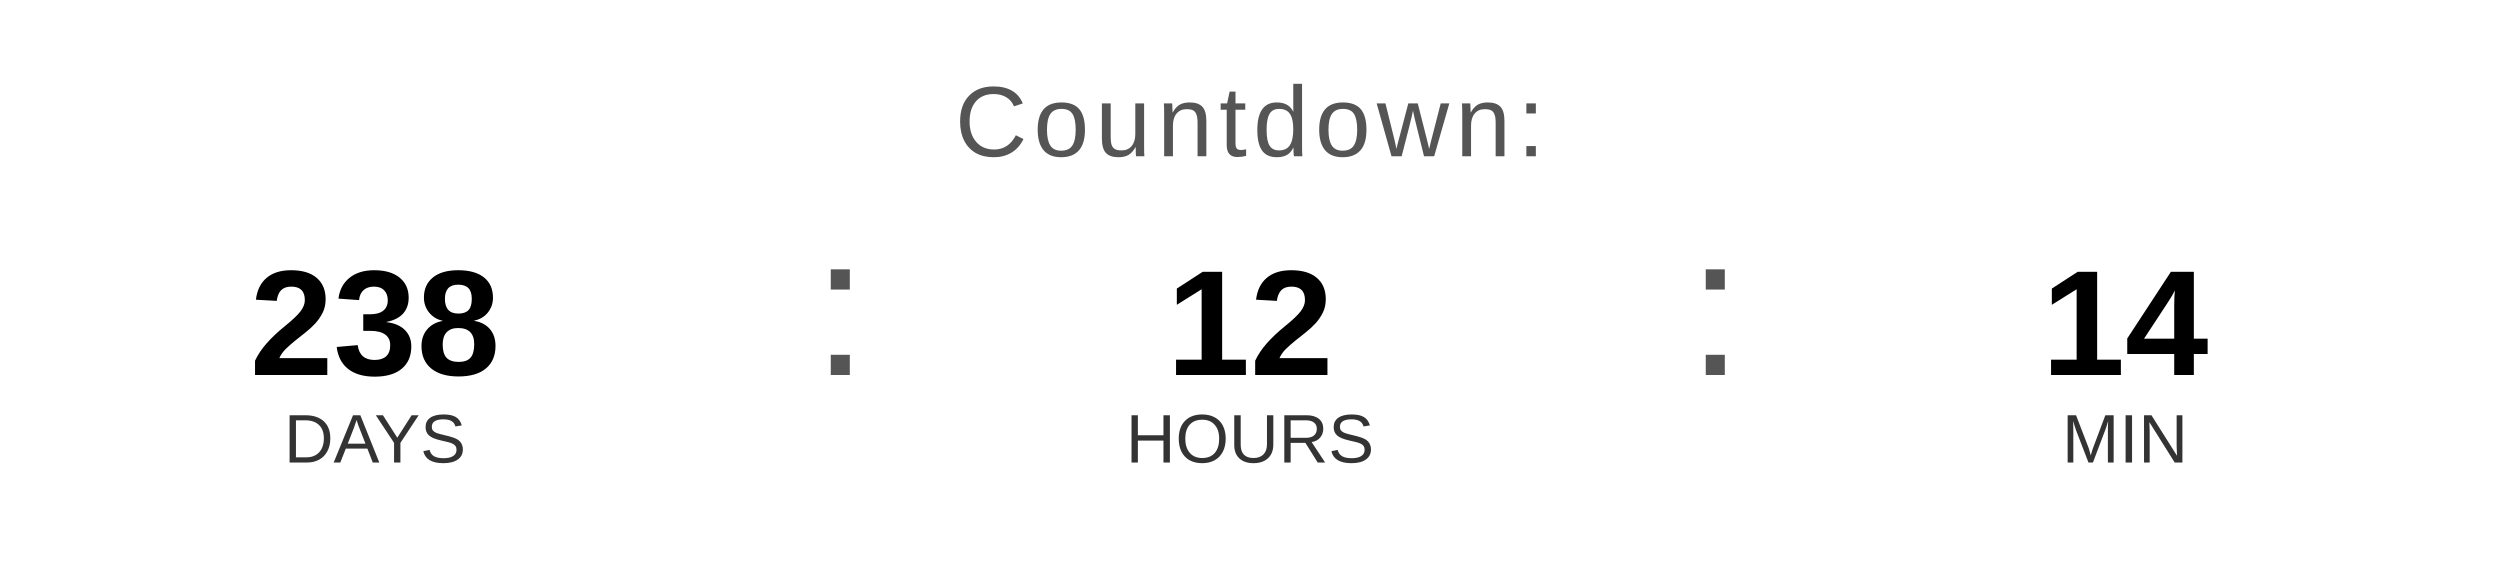
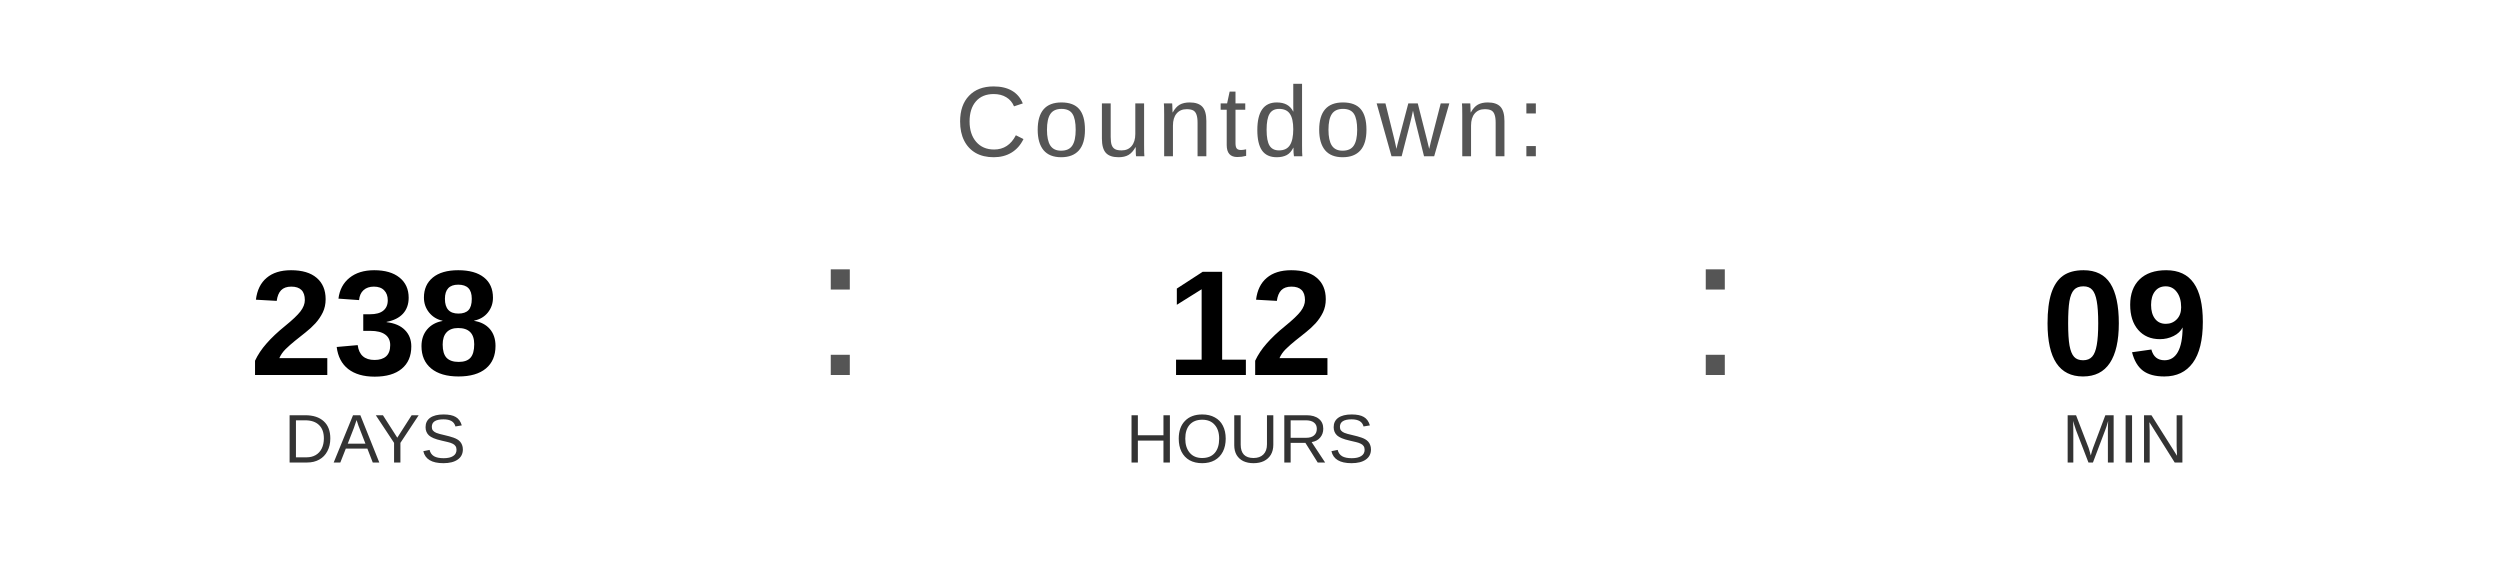
<svg xmlns="http://www.w3.org/2000/svg" width="400" height="90" viewBox="0 0 400 90">
  <text x="200" y="25" font-family="Arial, Helvetica, sans-serif" font-size="16" fill="#555555" text-anchor="middle" letter-spacing="1">
    Countdown:
  </text>
  <text x="60" y="60" font-family="Arial, Helvetica, sans-serif" font-size="24" font-weight="bold" fill="#000000" text-anchor="middle">238</text>
  <text x="60" y="74" font-family="Arial, Helvetica, sans-serif" font-size="11" fill="#333333" text-anchor="middle">DAYS</text>
  <text x="130" y="60" font-family="Arial, sans-serif" font-size="32" fill="#555555">:</text>
  <text x="200" y="60" font-family="Arial, Helvetica, sans-serif" font-size="24" font-weight="bold" fill="#000000" text-anchor="middle">12</text>
  <text x="200" y="74" font-family="Arial, Helvetica, sans-serif" font-size="11" fill="#333333" text-anchor="middle">HOURS</text>
  <text x="270" y="60" font-family="Arial, sans-serif" font-size="32" fill="#555555">:</text>
-   <text x="340" y="60" font-family="Arial, Helvetica, sans-serif" font-size="24" font-weight="bold" fill="#000000" text-anchor="middle">14</text>
+   <text x="340" y="60" font-family="Arial, Helvetica, sans-serif" font-size="24" font-weight="bold" fill="#000000" text-anchor="middle">09</text>
  <text x="340" y="74" font-family="Arial, Helvetica, sans-serif" font-size="11" fill="#333333" text-anchor="middle">MIN</text>
</svg>
